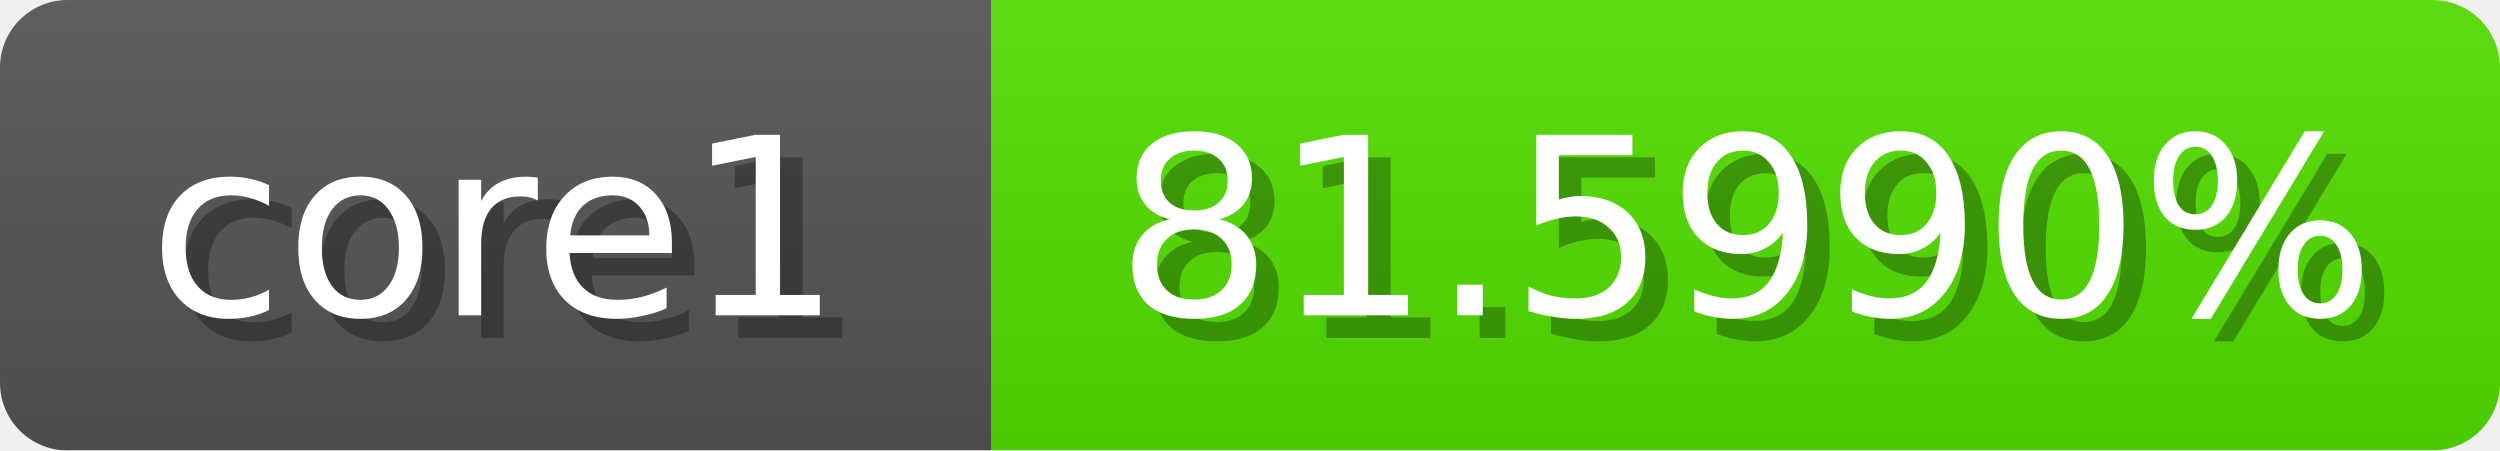
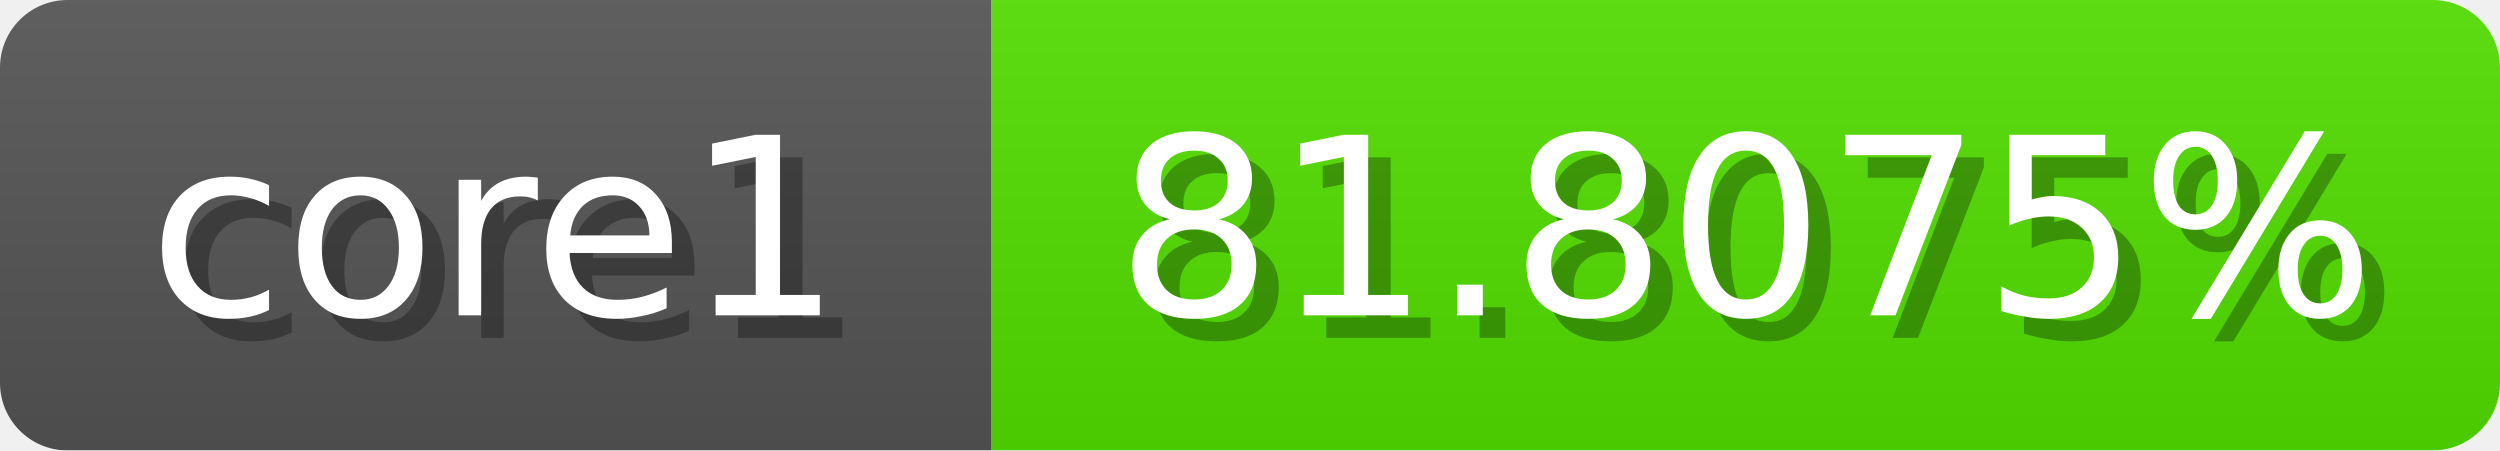
<svg xmlns="http://www.w3.org/2000/svg" width="111" height="20">
  <linearGradient id="b" x2="0" y2="100%">
    <stop offset="0" stop-color="#bbb" stop-opacity=".1" />
    <stop offset="1" stop-opacity=".1" />
  </linearGradient>
  <mask id="anybadge_1">
    <rect width="111" height="20" rx="3" fill="#fff" />
  </mask>
  <g mask="url(#anybadge_1)">
    <path fill="#555" d="M0 0h44v20H0z" />
    <path fill="#52e000" d="M44 0h67v20H44z" />
    <path fill="url(#b)" d="M0 0h111v20H0z" />
  </g>
  <g fill="#fff" text-anchor="middle" font-family="DejaVu Sans,Verdana,Geneva,sans-serif" font-size="11">
    <text x="23.0" y="15" fill="#010101" fill-opacity=".3">core1</text>
    <text x="22.0" y="14">core1</text>
  </g>
  <g fill="#fff" text-anchor="middle" font-family="DejaVu Sans,Verdana,Geneva,sans-serif" font-size="11">
-     <text x="78.5" y="15" fill="#010101" fill-opacity=".3">81.5990%</text>
-     <text x="77.5" y="14">81.5990%</text>
+     <text x="78.5" y="15" fill="#010101" fill-opacity=".3">81.8075%</text>
+     <text x="77.5" y="14">81.8075%</text>
  </g>
</svg>
